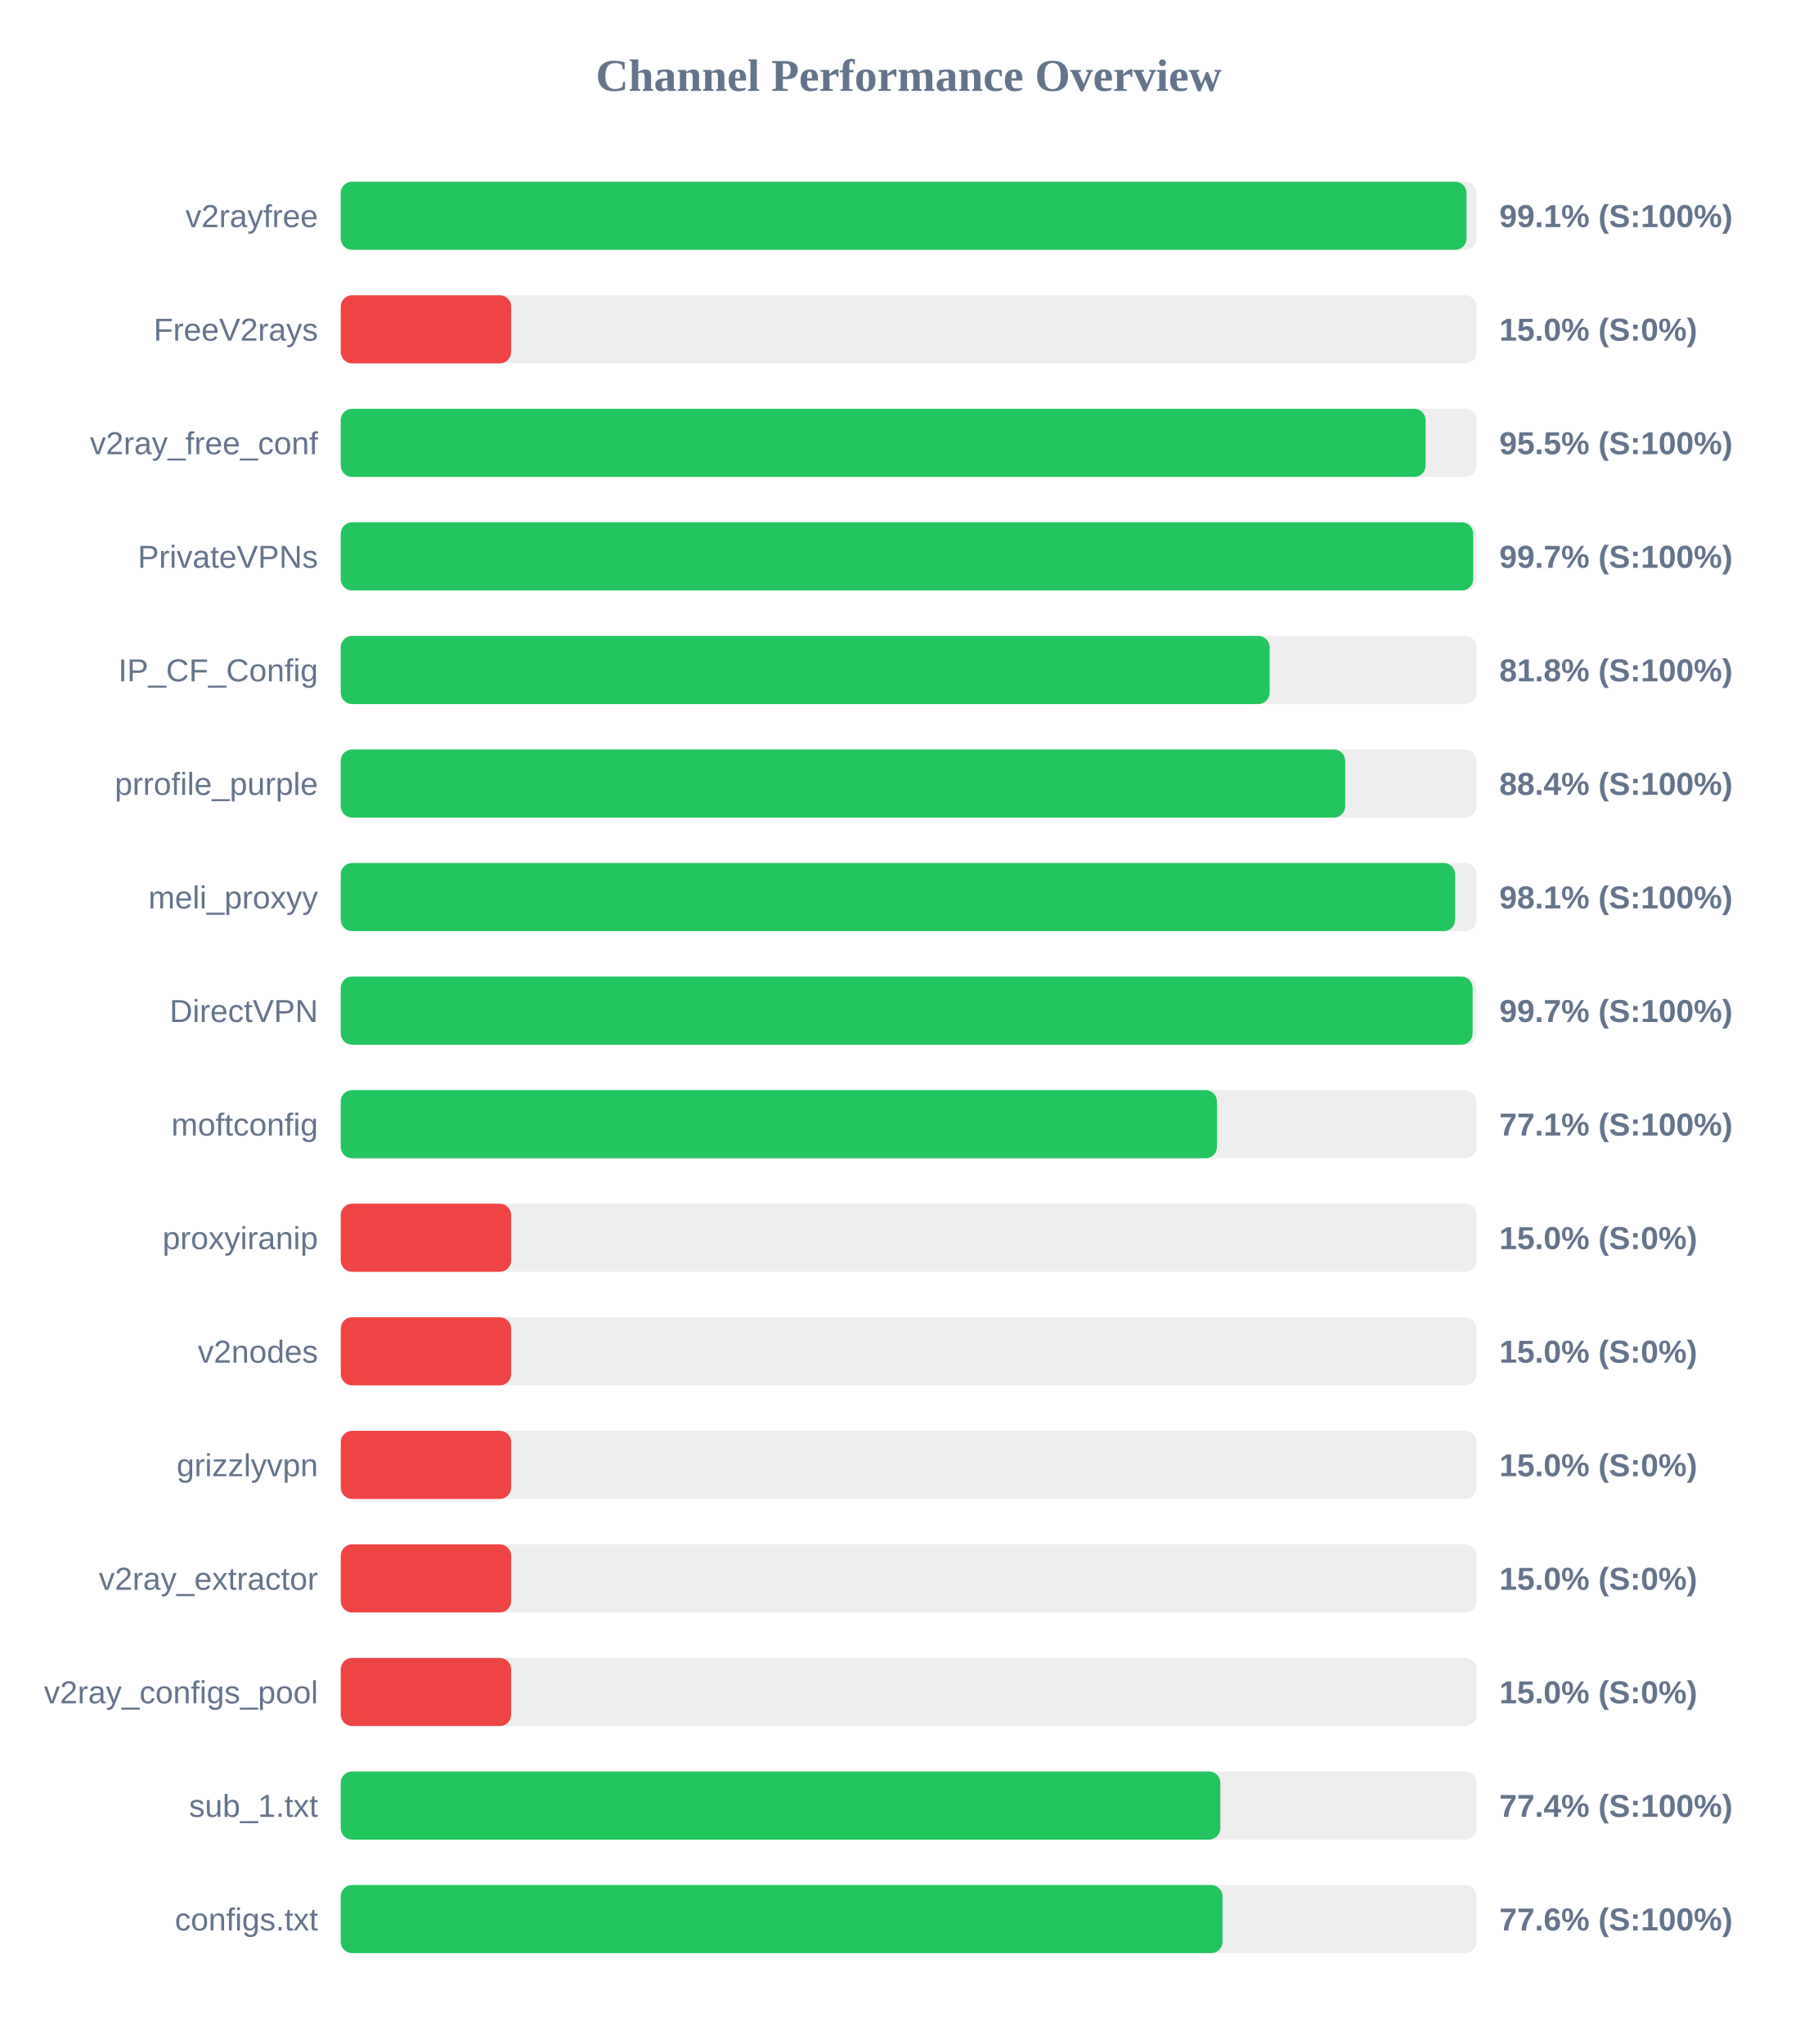
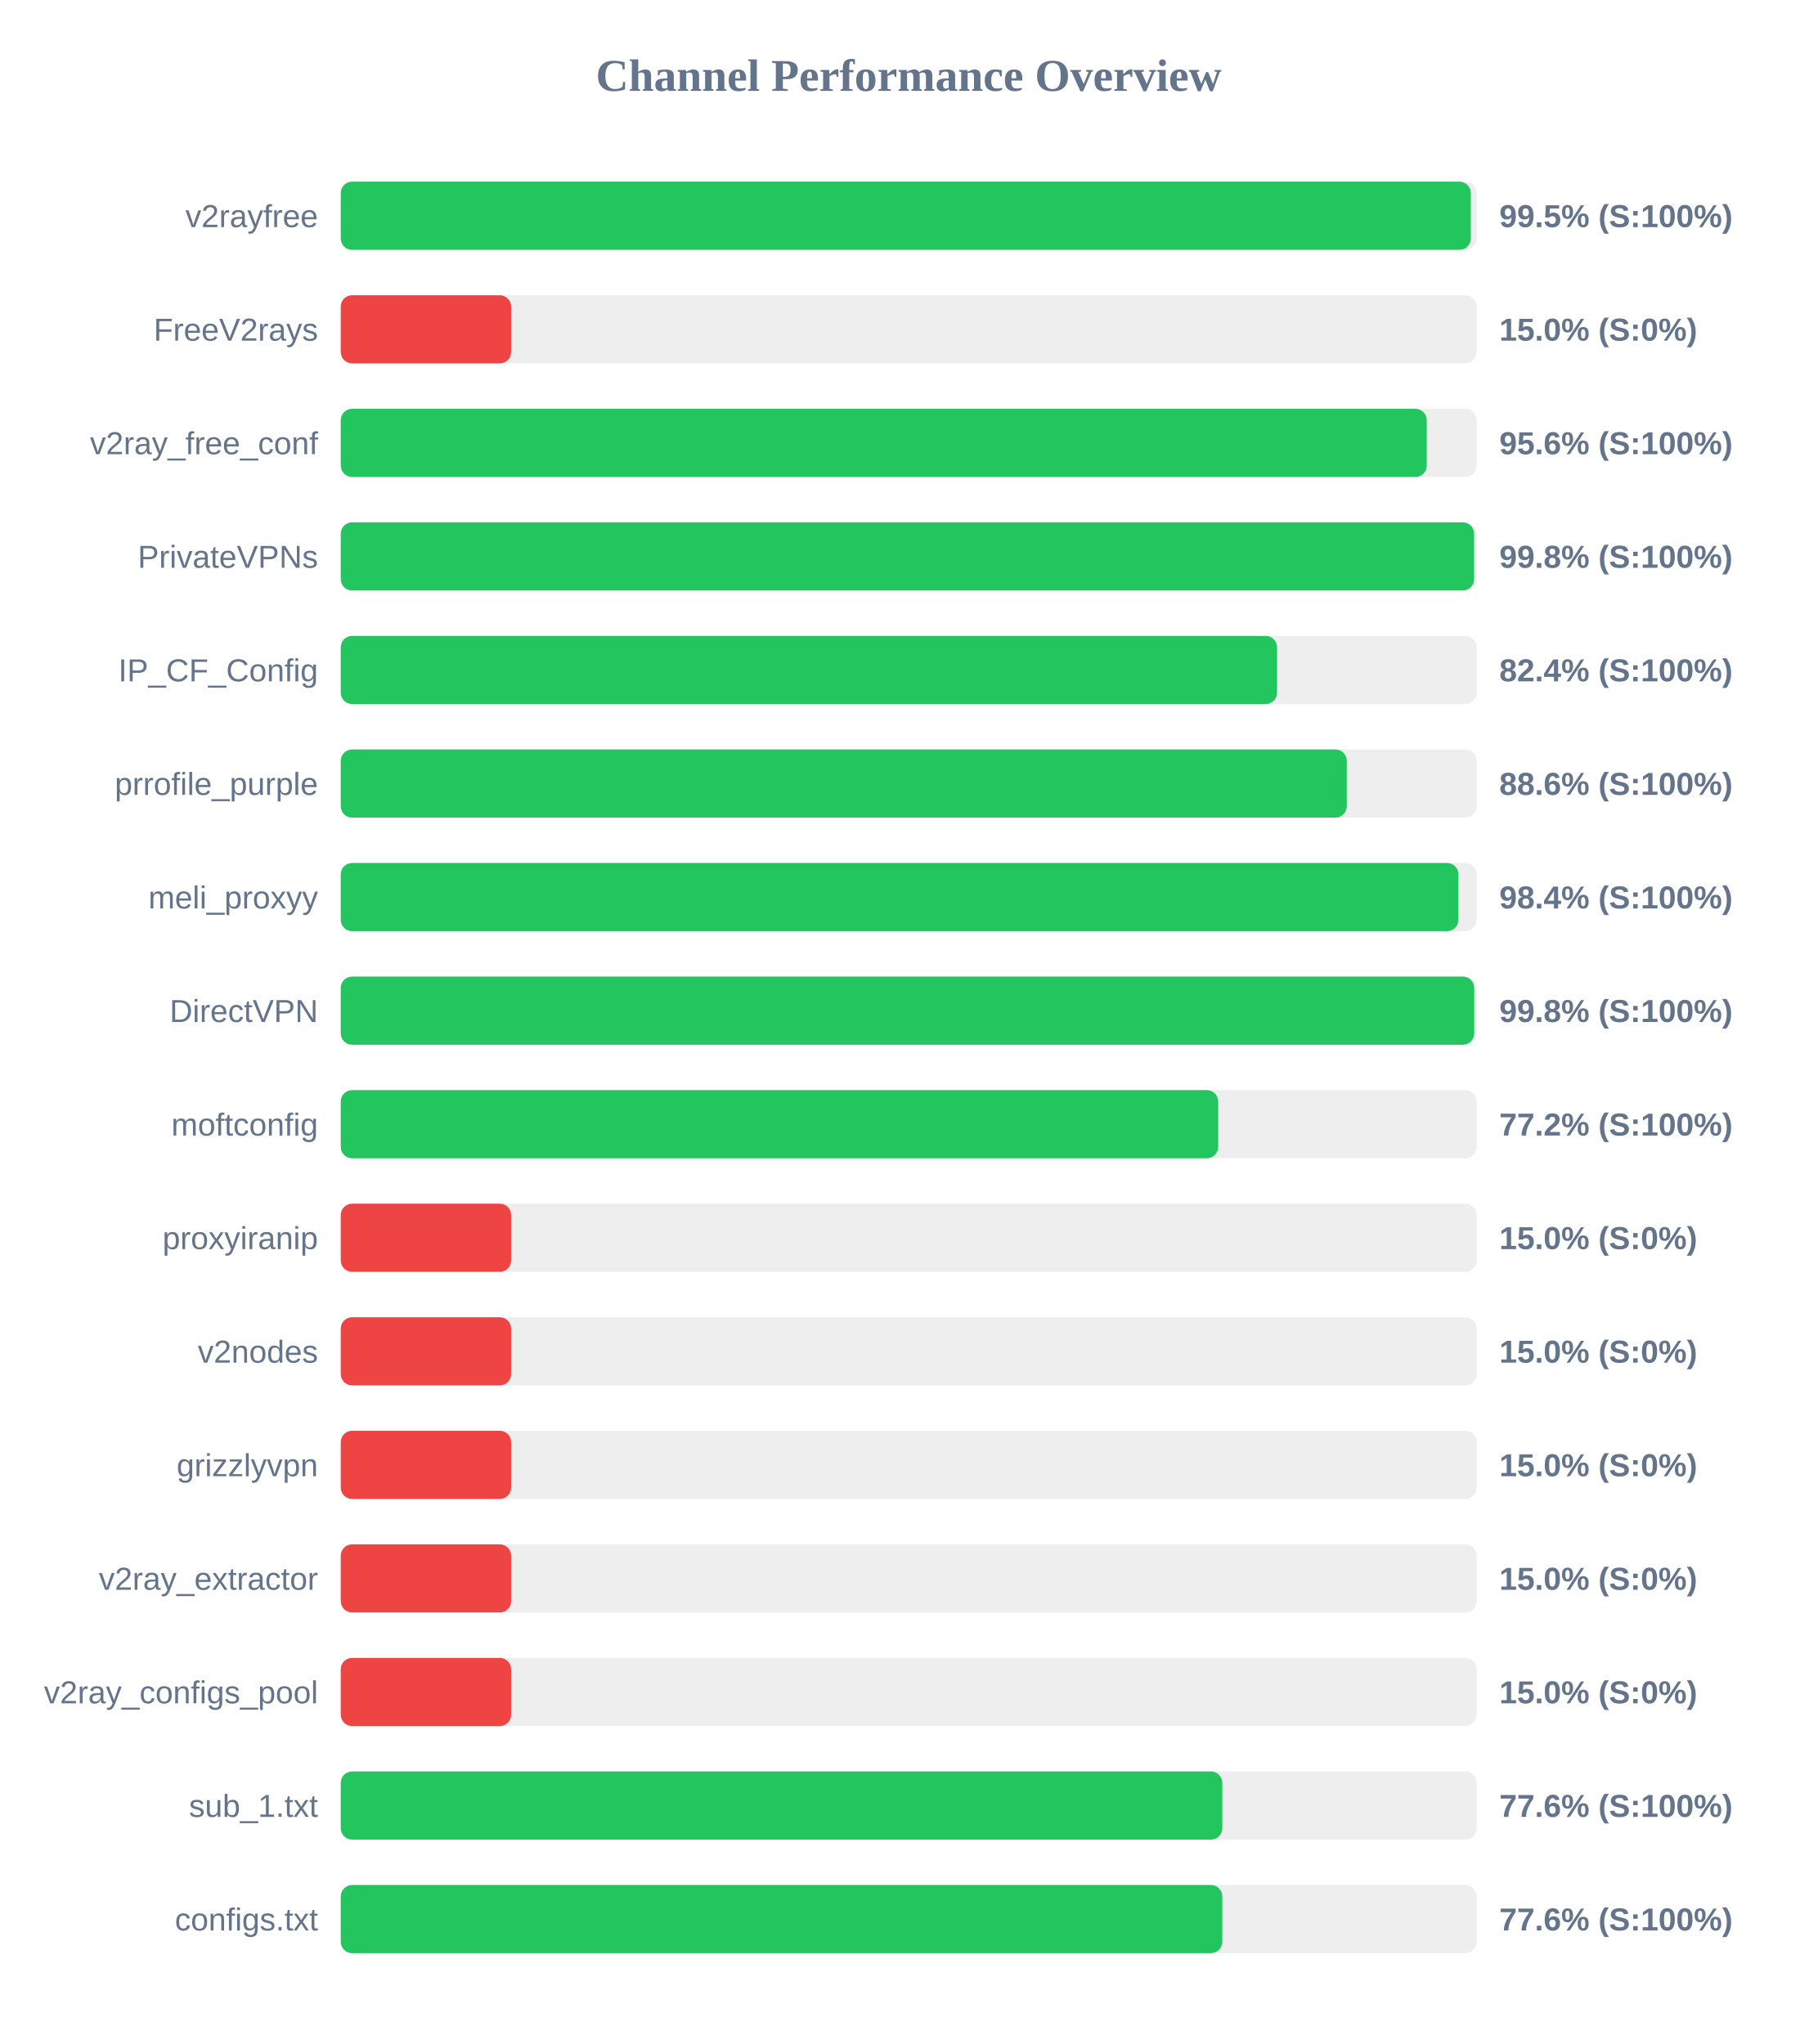
<svg xmlns="http://www.w3.org/2000/svg" width="800" height="900" version="1.1">
  <style>
        .row { font: 14px Arial; fill: #64748b; }
        .score { font: bold 14px Arial; fill: #64748b; }
    </style>
  <text x="400" y="40" text-anchor="middle" font-size="20px" font-weight="bold" fill="#64748b">Channel Performance Overview</text>
  <rect x="150" y="80" width="500" height="30" fill="#eee" rx="5" />
-   <rect x="150" y="80" width="495.55" height="30" fill="#22c55e" rx="5" />
+   <rect x="150" y="80" width="497.45" height="30" fill="#22c55e" rx="5" />
  <text x="140" y="100" text-anchor="end" class="row">v2rayfree</text>
-   <text x="660" y="100" text-anchor="start" class="score">99.1% (S:100%)</text>
+   <text x="660" y="100" text-anchor="start" class="score">99.5% (S:100%)</text>
  <rect x="150" y="130" width="500" height="30" fill="#eee" rx="5" />
  <rect x="150" y="130" width="75.0" height="30" fill="#ef4444" rx="5" />
  <text x="140" y="150" text-anchor="end" class="row">FreeV2rays</text>
  <text x="660" y="150" text-anchor="start" class="score">15.0% (S:0%)</text>
  <rect x="150" y="180" width="500" height="30" fill="#eee" rx="5" />
-   <rect x="150" y="180" width="477.55" height="30" fill="#22c55e" rx="5" />
+   <rect x="150" y="180" width="478.05" height="30" fill="#22c55e" rx="5" />
  <text x="140" y="200" text-anchor="end" class="row">v2ray_free_conf</text>
-   <text x="660" y="200" text-anchor="start" class="score">95.5% (S:100%)</text>
+   <text x="660" y="200" text-anchor="start" class="score">95.6% (S:100%)</text>
  <rect x="150" y="230" width="500" height="30" fill="#eee" rx="5" />
-   <rect x="150" y="230" width="498.5" height="30" fill="#22c55e" rx="5" />
+   <rect x="150" y="230" width="498.9" height="30" fill="#22c55e" rx="5" />
  <text x="140" y="250" text-anchor="end" class="row">PrivateVPNs</text>
-   <text x="660" y="250" text-anchor="start" class="score">99.7% (S:100%)</text>
+   <text x="660" y="250" text-anchor="start" class="score">99.8% (S:100%)</text>
  <rect x="150" y="280" width="500" height="30" fill="#eee" rx="5" />
-   <rect x="150" y="280" width="408.9" height="30" fill="#22c55e" rx="5" />
+   <rect x="150" y="280" width="412.15" height="30" fill="#22c55e" rx="5" />
  <text x="140" y="300" text-anchor="end" class="row">IP_CF_Config</text>
-   <text x="660" y="300" text-anchor="start" class="score">81.8% (S:100%)</text>
+   <text x="660" y="300" text-anchor="start" class="score">82.4% (S:100%)</text>
  <rect x="150" y="330" width="500" height="30" fill="#eee" rx="5" />
-   <rect x="150" y="330" width="442.15" height="30" fill="#22c55e" rx="5" />
+   <rect x="150" y="330" width="442.85" height="30" fill="#22c55e" rx="5" />
  <text x="140" y="350" text-anchor="end" class="row">prrofile_purple</text>
-   <text x="660" y="350" text-anchor="start" class="score">88.4% (S:100%)</text>
+   <text x="660" y="350" text-anchor="start" class="score">88.6% (S:100%)</text>
  <rect x="150" y="380" width="500" height="30" fill="#eee" rx="5" />
-   <rect x="150" y="380" width="490.55" height="30" fill="#22c55e" rx="5" />
+   <rect x="150" y="380" width="492.0" height="30" fill="#22c55e" rx="5" />
  <text x="140" y="400" text-anchor="end" class="row">meli_proxyy</text>
-   <text x="660" y="400" text-anchor="start" class="score">98.1% (S:100%)</text>
+   <text x="660" y="400" text-anchor="start" class="score">98.4% (S:100%)</text>
  <rect x="150" y="430" width="500" height="30" fill="#eee" rx="5" />
-   <rect x="150" y="430" width="498.25" height="30" fill="#22c55e" rx="5" />
+   <rect x="150" y="430" width="498.95" height="30" fill="#22c55e" rx="5" />
  <text x="140" y="450" text-anchor="end" class="row">DirectVPN</text>
-   <text x="660" y="450" text-anchor="start" class="score">99.7% (S:100%)</text>
+   <text x="660" y="450" text-anchor="start" class="score">99.8% (S:100%)</text>
  <rect x="150" y="480" width="500" height="30" fill="#eee" rx="5" />
-   <rect x="150" y="480" width="385.7" height="30" fill="#22c55e" rx="5" />
+   <rect x="150" y="480" width="386.25" height="30" fill="#22c55e" rx="5" />
  <text x="140" y="500" text-anchor="end" class="row">moftconfig</text>
-   <text x="660" y="500" text-anchor="start" class="score">77.1% (S:100%)</text>
+   <text x="660" y="500" text-anchor="start" class="score">77.2% (S:100%)</text>
  <rect x="150" y="530" width="500" height="30" fill="#eee" rx="5" />
  <rect x="150" y="530" width="75.0" height="30" fill="#ef4444" rx="5" />
  <text x="140" y="550" text-anchor="end" class="row">proxyiranip</text>
  <text x="660" y="550" text-anchor="start" class="score">15.0% (S:0%)</text>
  <rect x="150" y="580" width="500" height="30" fill="#eee" rx="5" />
  <rect x="150" y="580" width="75.0" height="30" fill="#ef4444" rx="5" />
  <text x="140" y="600" text-anchor="end" class="row">v2nodes</text>
  <text x="660" y="600" text-anchor="start" class="score">15.0% (S:0%)</text>
  <rect x="150" y="630" width="500" height="30" fill="#eee" rx="5" />
  <rect x="150" y="630" width="75.0" height="30" fill="#ef4444" rx="5" />
  <text x="140" y="650" text-anchor="end" class="row">grizzlyvpn</text>
  <text x="660" y="650" text-anchor="start" class="score">15.0% (S:0%)</text>
  <rect x="150" y="680" width="500" height="30" fill="#eee" rx="5" />
  <rect x="150" y="680" width="75.0" height="30" fill="#ef4444" rx="5" />
  <text x="140" y="700" text-anchor="end" class="row">v2ray_extractor</text>
  <text x="660" y="700" text-anchor="start" class="score">15.0% (S:0%)</text>
  <rect x="150" y="730" width="500" height="30" fill="#eee" rx="5" />
  <rect x="150" y="730" width="75.0" height="30" fill="#ef4444" rx="5" />
  <text x="140" y="750" text-anchor="end" class="row">v2ray_configs_pool</text>
  <text x="660" y="750" text-anchor="start" class="score">15.0% (S:0%)</text>
  <rect x="150" y="780" width="500" height="30" fill="#eee" rx="5" />
-   <rect x="150" y="780" width="387.2" height="30" fill="#22c55e" rx="5" />
+   <rect x="150" y="780" width="388.05" height="30" fill="#22c55e" rx="5" />
  <text x="140" y="800" text-anchor="end" class="row">sub_1.txt</text>
-   <text x="660" y="800" text-anchor="start" class="score">77.4% (S:100%)</text>
+   <text x="660" y="800" text-anchor="start" class="score">77.6% (S:100%)</text>
  <rect x="150" y="830" width="500" height="30" fill="#eee" rx="5" />
-   <rect x="150" y="830" width="388.15" height="30" fill="#22c55e" rx="5" />
+   <rect x="150" y="830" width="388.05" height="30" fill="#22c55e" rx="5" />
  <text x="140" y="850" text-anchor="end" class="row">configs.txt</text>
  <text x="660" y="850" text-anchor="start" class="score">77.6% (S:100%)</text>
</svg>
